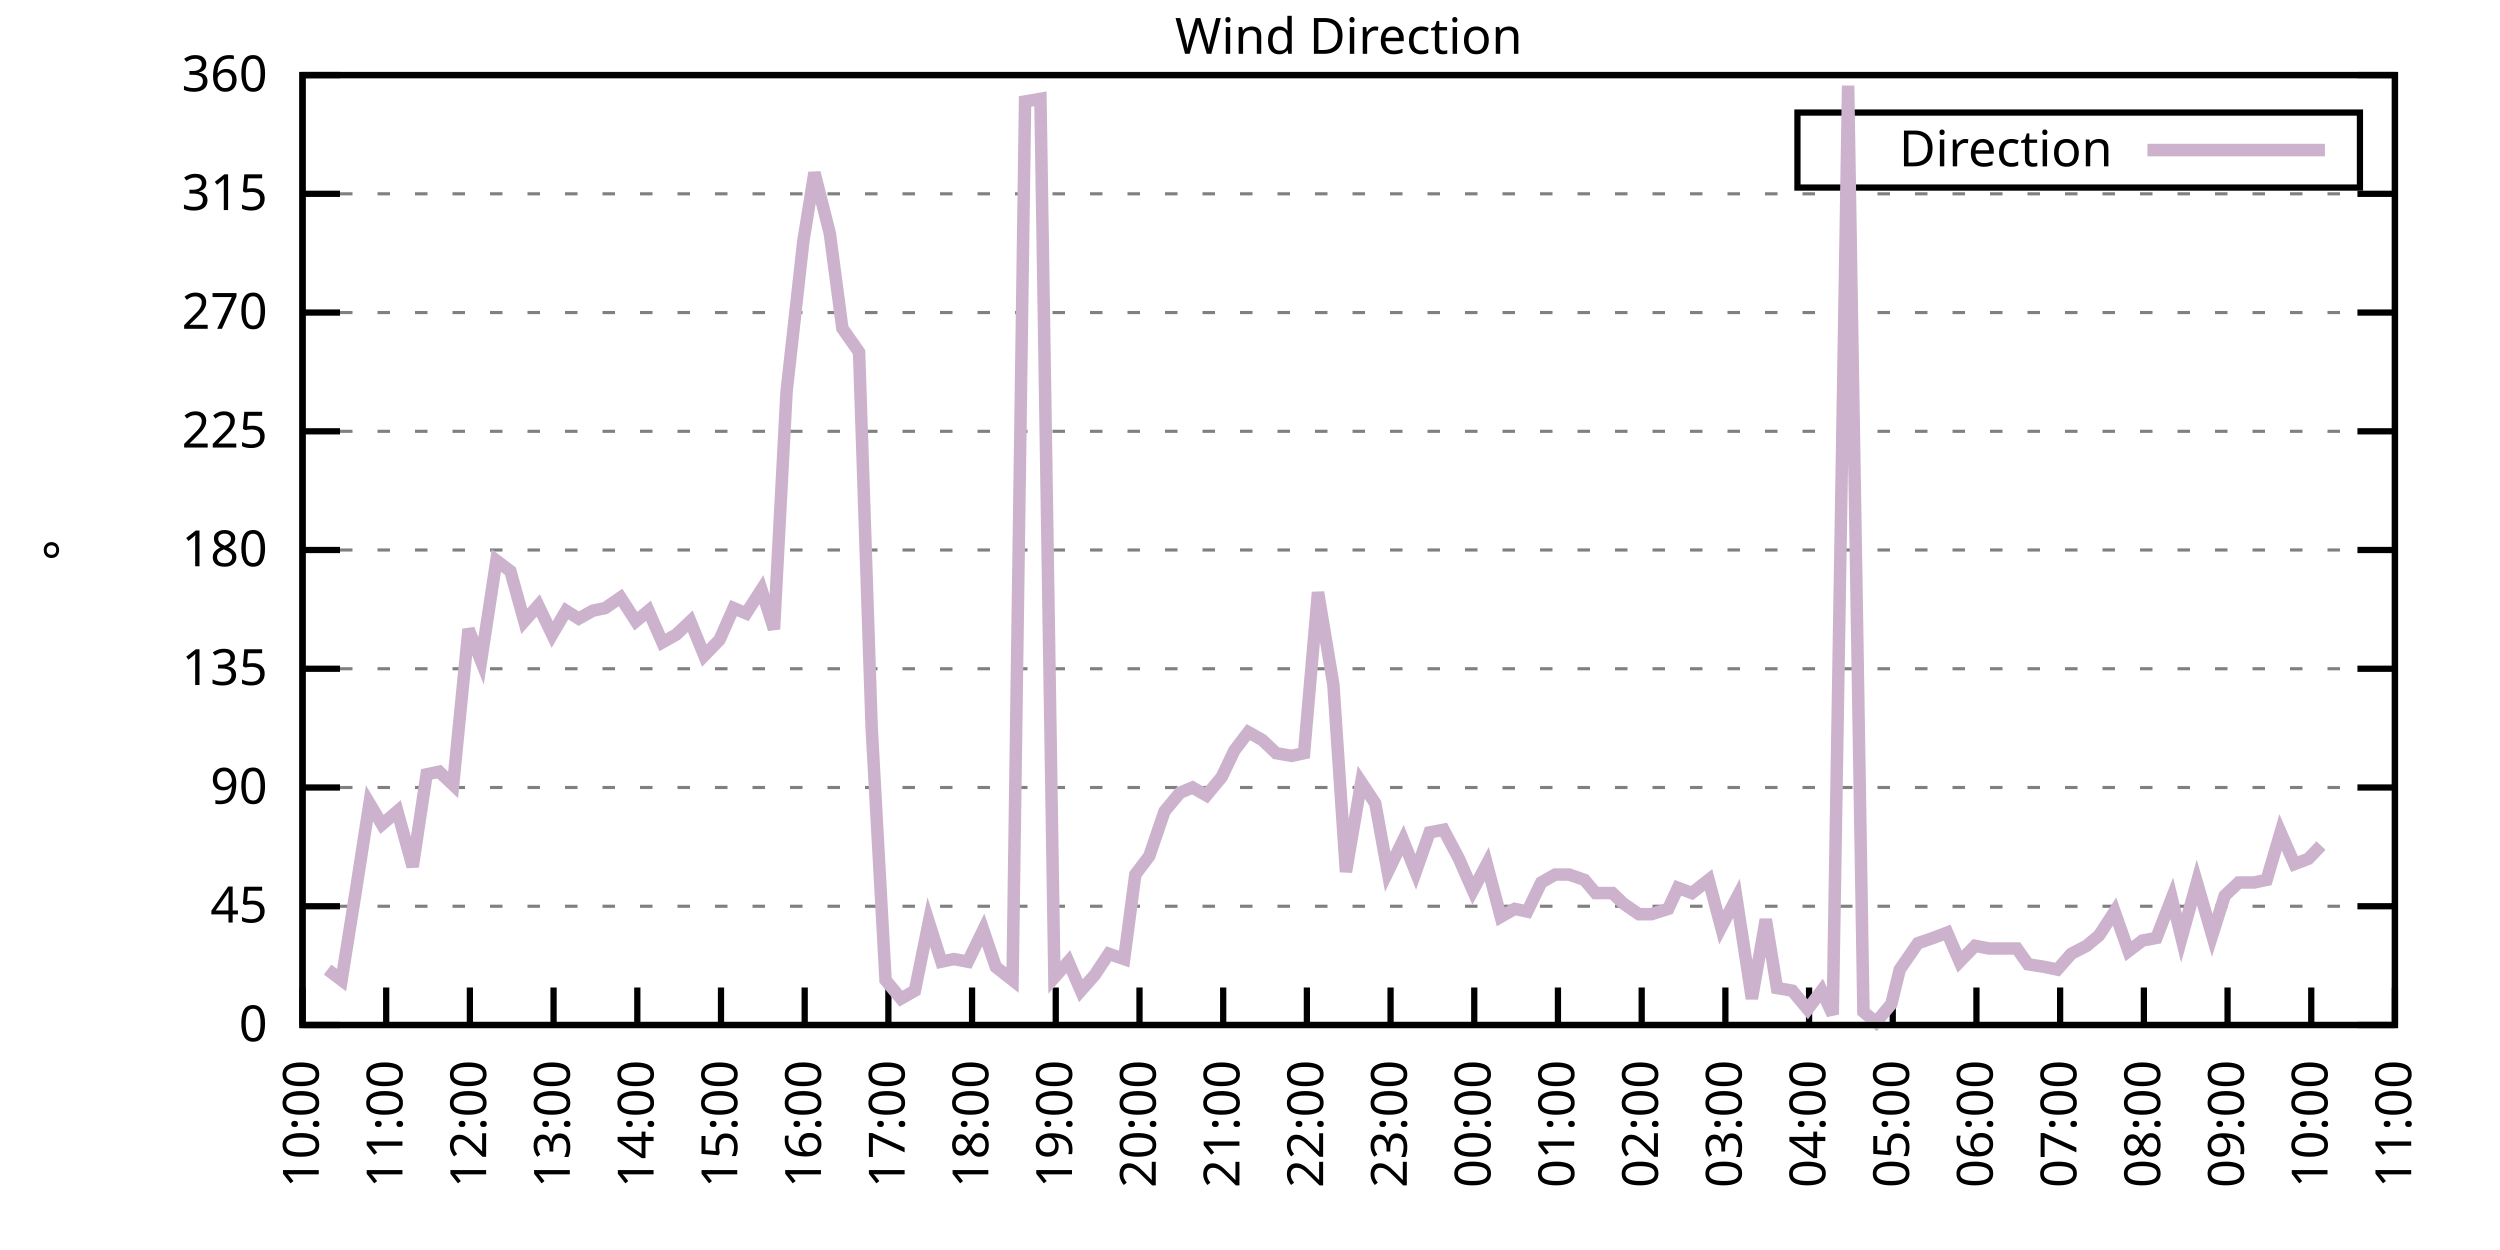
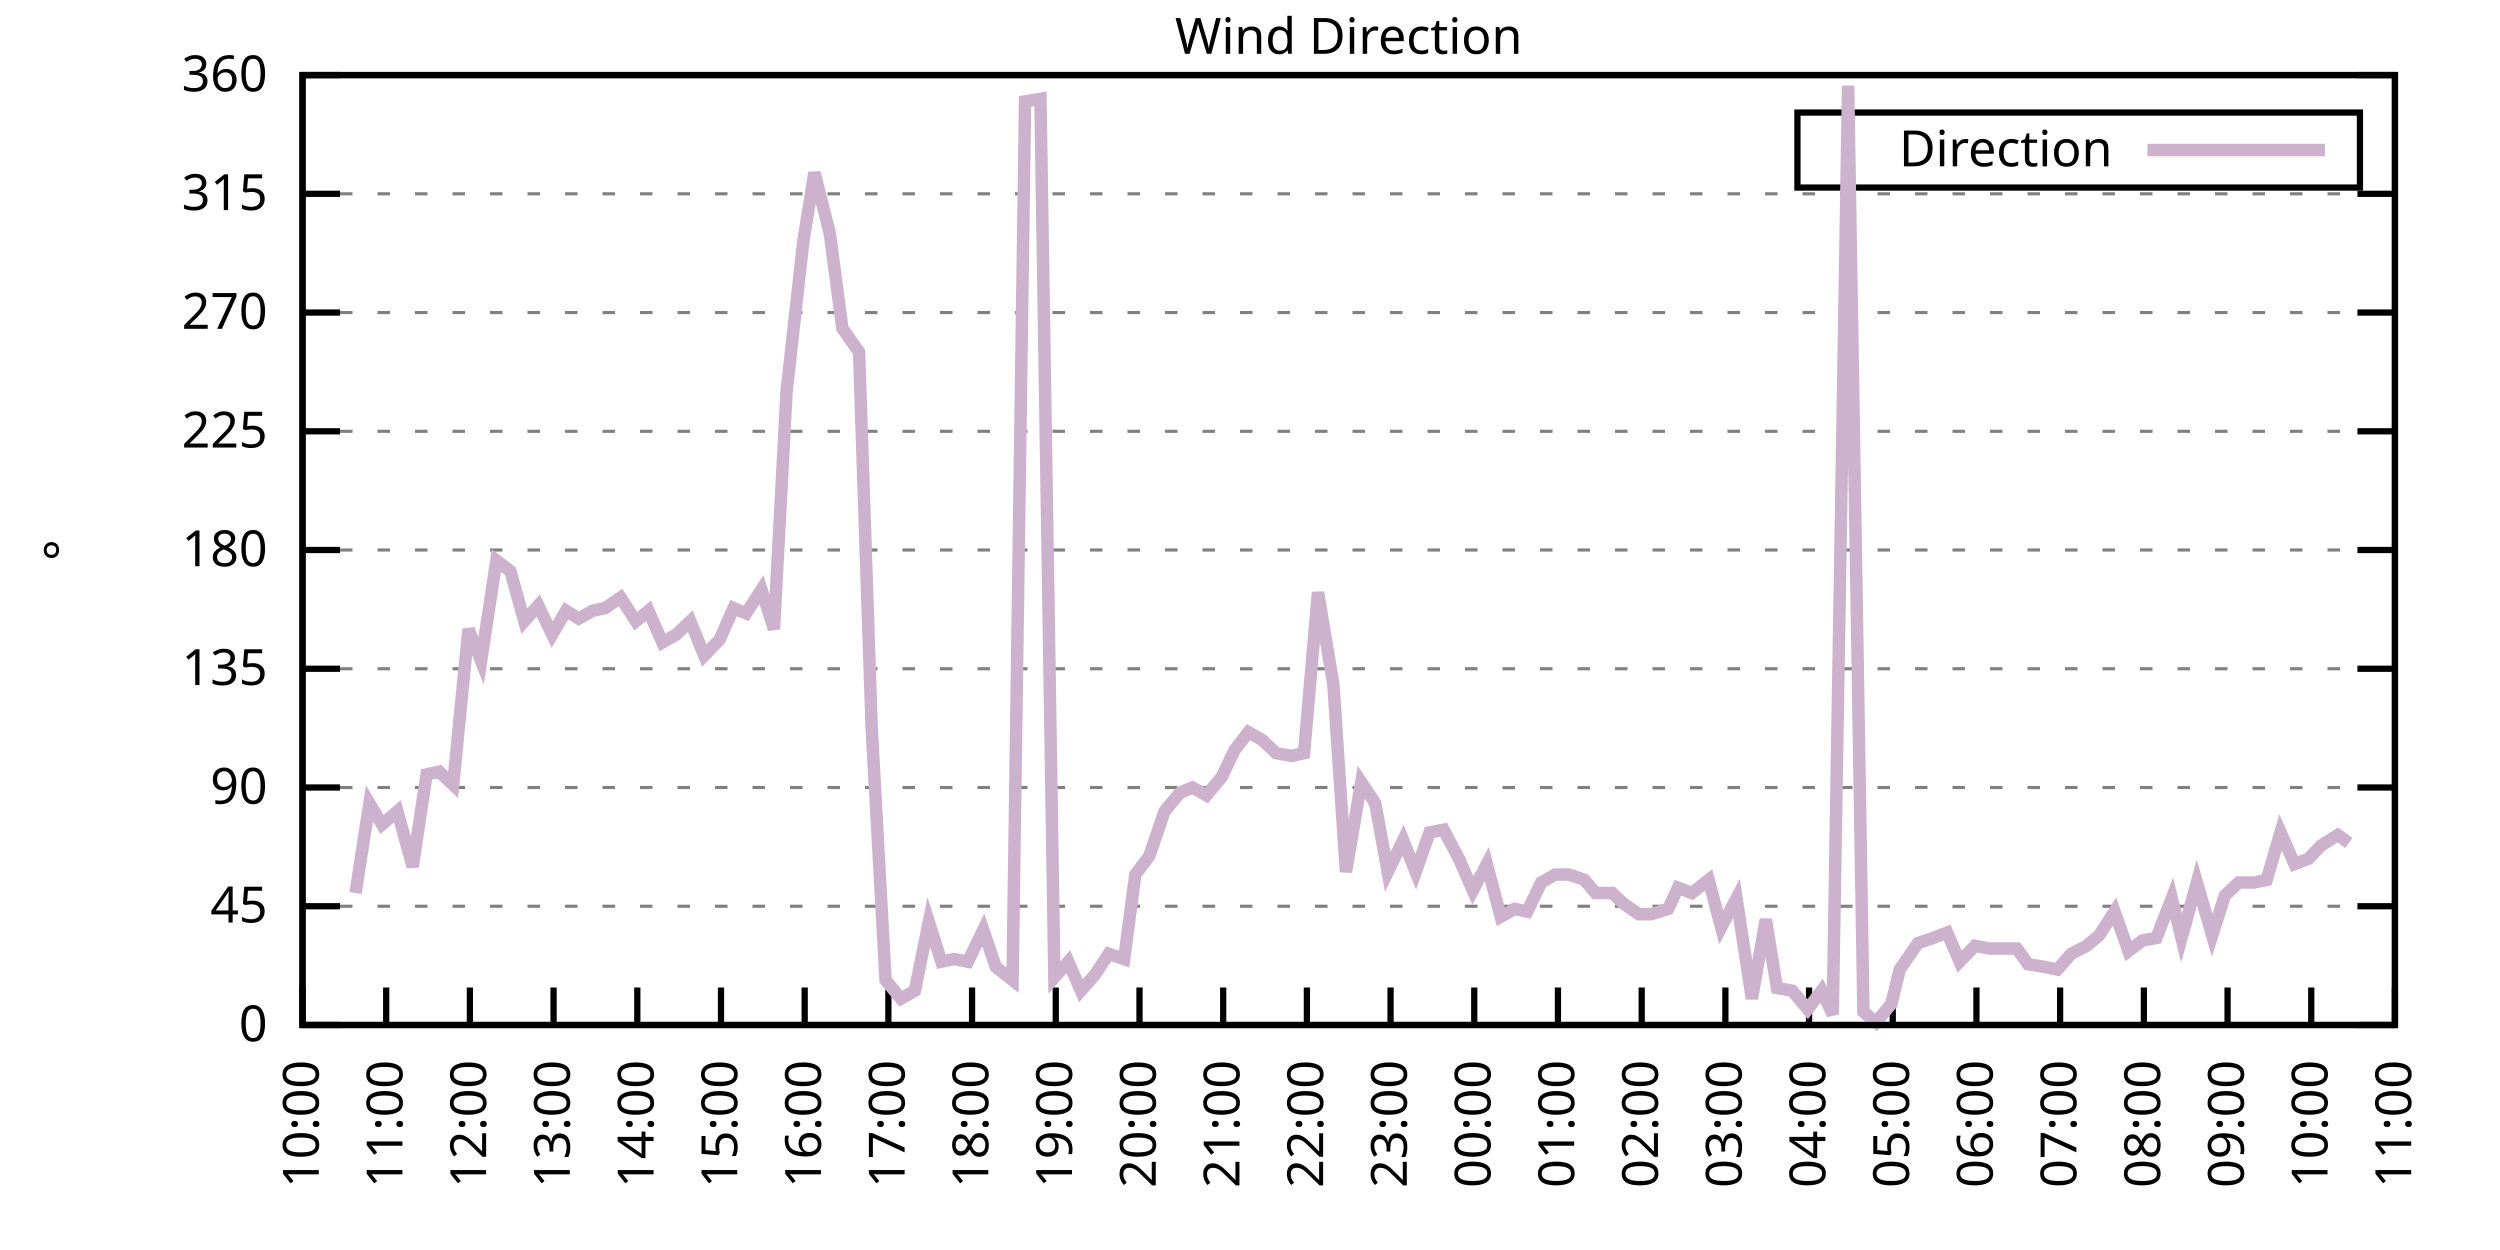
<svg xmlns="http://www.w3.org/2000/svg" xmlns:xlink="http://www.w3.org/1999/xlink" width="400" height="200" viewBox="0 0 400 200">
  <g id="gnuplot_canvas">
    <rect x="0" y="0" width="400" height="200" fill="none" />
    <defs>
      <circle id="gpDot" r="0.5" stroke-width="0.5" stroke="currentColor" />
      <path id="gpPt0" stroke-width="0.333" stroke="currentColor" d="M-1,0 h2 M0,-1 v2" />
      <path id="gpPt1" stroke-width="0.333" stroke="currentColor" d="M-1,-1 L1,1 M1,-1 L-1,1" />
      <path id="gpPt2" stroke-width="0.333" stroke="currentColor" d="M-1,0 L1,0 M0,-1 L0,1 M-1,-1 L1,1 M-1,1 L1,-1" />
      <rect id="gpPt3" stroke-width="0.333" stroke="currentColor" x="-1" y="-1" width="2" height="2" />
      <rect id="gpPt4" stroke-width="0.333" stroke="currentColor" fill="currentColor" x="-1" y="-1" width="2" height="2" />
      <circle id="gpPt5" stroke-width="0.333" stroke="currentColor" cx="0" cy="0" r="1" />
      <use xlink:href="#gpPt5" id="gpPt6" fill="currentColor" stroke="none" />
      <path id="gpPt7" stroke-width="0.333" stroke="currentColor" d="M0,-1.33 L-1.33,0.67 L1.33,0.67 z" />
      <use xlink:href="#gpPt7" id="gpPt8" fill="currentColor" stroke="none" />
      <use xlink:href="#gpPt7" id="gpPt9" stroke="currentColor" transform="rotate(180)" />
      <use xlink:href="#gpPt9" id="gpPt10" fill="currentColor" stroke="none" />
      <use xlink:href="#gpPt3" id="gpPt11" stroke="currentColor" transform="rotate(45)" />
      <use xlink:href="#gpPt11" id="gpPt12" fill="currentColor" stroke="none" />
      <path id="gpPt13" stroke-width="0.333" stroke="currentColor" d="M0,1.330 L1.265,0.411 L0.782,-1.067 L-0.782,-1.076 L-1.265,0.411 z" />
      <use xlink:href="#gpPt13" id="gpPt14" fill="currentColor" stroke="none" />
      <filter id="textbox" filterUnits="objectBoundingBox" x="0" y="0" height="1" width="1">
        <feFlood flood-color="white" flood-opacity="1" result="bgnd" />
        <feComposite in="SourceGraphic" in2="bgnd" operator="atop" />
      </filter>
      <filter id="greybox" filterUnits="objectBoundingBox" x="0" y="0" height="1" width="1">
        <feFlood flood-color="lightgrey" flood-opacity="1" result="grey" />
        <feComposite in="SourceGraphic" in2="grey" operator="atop" />
      </filter>
    </defs>
    <g fill="none" color="white" stroke="currentColor" stroke-width="1.00" stroke-linecap="butt" stroke-linejoin="miter">
</g>
    <g fill="none" color="black" stroke="currentColor" stroke-width="1.00" stroke-linecap="butt" stroke-linejoin="miter">
      <g stroke="none" shape-rendering="crispEdges">
        <polygon fill="rgb(255, 255, 255)" points="48.40,164.00 383.18,164.00 383.18,12.02 48.40,12.02 " />
      </g>
    </g>
    <g fill="none" color="black" stroke="currentColor" stroke-width="1.00" stroke-linecap="butt" stroke-linejoin="miter">
</g>
    <g fill="none" color="black" stroke="black" stroke-width="0.50" stroke-linecap="butt" stroke-linejoin="miter">
</g>
    <g fill="none" color="gray" stroke="currentColor" stroke-width="0.50" stroke-linecap="butt" stroke-linejoin="miter">
      <path stroke="gray" stroke-dasharray="2,4" class="gridline" d="M48.40,164.00 L383.19,164.00  " />
    </g>
    <g fill="none" color="gray" stroke="gray" stroke-width="1.00" stroke-linecap="butt" stroke-linejoin="miter">
</g>
    <g fill="none" color="black" stroke="currentColor" stroke-width="1.00" stroke-linecap="butt" stroke-linejoin="miter">
      <path stroke="black" d="M48.40,164.00 L54.40,164.00 M383.19,164.00 L377.19,164.00  " />
      <g transform="translate(42.80,166.60)" stroke="none" fill="black" font-family="Sans" font-size="8.00" text-anchor="end">
        <text>
          <tspan font-family="Sans"> 0</tspan>
        </text>
      </g>
    </g>
    <g fill="none" color="black" stroke="currentColor" stroke-width="1.00" stroke-linecap="butt" stroke-linejoin="miter">
</g>
    <g fill="none" color="black" stroke="black" stroke-width="0.50" stroke-linecap="butt" stroke-linejoin="miter">
</g>
    <g fill="none" color="gray" stroke="currentColor" stroke-width="0.50" stroke-linecap="butt" stroke-linejoin="miter">
      <path stroke="gray" stroke-dasharray="2,4" class="gridline" d="M48.40,145.00 L383.19,145.00  " />
    </g>
    <g fill="none" color="gray" stroke="gray" stroke-width="1.00" stroke-linecap="butt" stroke-linejoin="miter">
</g>
    <g fill="none" color="black" stroke="currentColor" stroke-width="1.00" stroke-linecap="butt" stroke-linejoin="miter">
      <path stroke="black" d="M48.40,145.00 L54.40,145.00 M383.19,145.00 L377.19,145.00  " />
      <g transform="translate(42.80,147.60)" stroke="none" fill="black" font-family="Sans" font-size="8.00" text-anchor="end">
        <text>
          <tspan font-family="Sans"> 45</tspan>
        </text>
      </g>
    </g>
    <g fill="none" color="black" stroke="currentColor" stroke-width="1.00" stroke-linecap="butt" stroke-linejoin="miter">
</g>
    <g fill="none" color="black" stroke="black" stroke-width="0.50" stroke-linecap="butt" stroke-linejoin="miter">
</g>
    <g fill="none" color="gray" stroke="currentColor" stroke-width="0.50" stroke-linecap="butt" stroke-linejoin="miter">
      <path stroke="gray" stroke-dasharray="2,4" class="gridline" d="M48.40,126.00 L383.19,126.00  " />
    </g>
    <g fill="none" color="gray" stroke="gray" stroke-width="1.00" stroke-linecap="butt" stroke-linejoin="miter">
</g>
    <g fill="none" color="black" stroke="currentColor" stroke-width="1.00" stroke-linecap="butt" stroke-linejoin="miter">
      <path stroke="black" d="M48.40,126.00 L54.40,126.00 M383.19,126.00 L377.19,126.00  " />
      <g transform="translate(42.80,128.60)" stroke="none" fill="black" font-family="Sans" font-size="8.00" text-anchor="end">
        <text>
          <tspan font-family="Sans"> 90</tspan>
        </text>
      </g>
    </g>
    <g fill="none" color="black" stroke="currentColor" stroke-width="1.00" stroke-linecap="butt" stroke-linejoin="miter">
</g>
    <g fill="none" color="black" stroke="black" stroke-width="0.50" stroke-linecap="butt" stroke-linejoin="miter">
</g>
    <g fill="none" color="gray" stroke="currentColor" stroke-width="0.50" stroke-linecap="butt" stroke-linejoin="miter">
      <path stroke="gray" stroke-dasharray="2,4" class="gridline" d="M48.40,107.00 L383.19,107.00  " />
    </g>
    <g fill="none" color="gray" stroke="gray" stroke-width="1.00" stroke-linecap="butt" stroke-linejoin="miter">
</g>
    <g fill="none" color="black" stroke="currentColor" stroke-width="1.00" stroke-linecap="butt" stroke-linejoin="miter">
      <path stroke="black" d="M48.40,107.00 L54.40,107.00 M383.19,107.00 L377.19,107.00  " />
      <g transform="translate(42.80,109.60)" stroke="none" fill="black" font-family="Sans" font-size="8.00" text-anchor="end">
        <text>
          <tspan font-family="Sans"> 135</tspan>
        </text>
      </g>
    </g>
    <g fill="none" color="black" stroke="currentColor" stroke-width="1.00" stroke-linecap="butt" stroke-linejoin="miter">
</g>
    <g fill="none" color="black" stroke="black" stroke-width="0.50" stroke-linecap="butt" stroke-linejoin="miter">
</g>
    <g fill="none" color="gray" stroke="currentColor" stroke-width="0.50" stroke-linecap="butt" stroke-linejoin="miter">
      <path stroke="gray" stroke-dasharray="2,4" class="gridline" d="M48.40,88.00 L383.19,88.00  " />
    </g>
    <g fill="none" color="gray" stroke="gray" stroke-width="1.00" stroke-linecap="butt" stroke-linejoin="miter">
</g>
    <g fill="none" color="black" stroke="currentColor" stroke-width="1.00" stroke-linecap="butt" stroke-linejoin="miter">
      <path stroke="black" d="M48.40,88.00 L54.40,88.00 M383.19,88.00 L377.19,88.00  " />
      <g transform="translate(42.80,90.60)" stroke="none" fill="black" font-family="Sans" font-size="8.00" text-anchor="end">
        <text>
          <tspan font-family="Sans"> 180</tspan>
        </text>
      </g>
    </g>
    <g fill="none" color="black" stroke="currentColor" stroke-width="1.00" stroke-linecap="butt" stroke-linejoin="miter">
</g>
    <g fill="none" color="black" stroke="black" stroke-width="0.50" stroke-linecap="butt" stroke-linejoin="miter">
</g>
    <g fill="none" color="gray" stroke="currentColor" stroke-width="0.50" stroke-linecap="butt" stroke-linejoin="miter">
      <path stroke="gray" stroke-dasharray="2,4" class="gridline" d="M48.40,69.01 L383.19,69.01  " />
    </g>
    <g fill="none" color="gray" stroke="gray" stroke-width="1.00" stroke-linecap="butt" stroke-linejoin="miter">
</g>
    <g fill="none" color="black" stroke="currentColor" stroke-width="1.00" stroke-linecap="butt" stroke-linejoin="miter">
      <path stroke="black" d="M48.40,69.01 L54.40,69.01 M383.19,69.01 L377.19,69.01  " />
      <g transform="translate(42.80,71.61)" stroke="none" fill="black" font-family="Sans" font-size="8.00" text-anchor="end">
        <text>
          <tspan font-family="Sans"> 225</tspan>
        </text>
      </g>
    </g>
    <g fill="none" color="black" stroke="currentColor" stroke-width="1.00" stroke-linecap="butt" stroke-linejoin="miter">
</g>
    <g fill="none" color="black" stroke="black" stroke-width="0.50" stroke-linecap="butt" stroke-linejoin="miter">
</g>
    <g fill="none" color="gray" stroke="currentColor" stroke-width="0.50" stroke-linecap="butt" stroke-linejoin="miter">
      <path stroke="gray" stroke-dasharray="2,4" class="gridline" d="M48.40,50.01 L383.19,50.01  " />
    </g>
    <g fill="none" color="gray" stroke="gray" stroke-width="1.00" stroke-linecap="butt" stroke-linejoin="miter">
</g>
    <g fill="none" color="black" stroke="currentColor" stroke-width="1.00" stroke-linecap="butt" stroke-linejoin="miter">
      <path stroke="black" d="M48.40,50.01 L54.40,50.01 M383.19,50.01 L377.19,50.01  " />
      <g transform="translate(42.80,52.61)" stroke="none" fill="black" font-family="Sans" font-size="8.00" text-anchor="end">
        <text>
          <tspan font-family="Sans"> 270</tspan>
        </text>
      </g>
    </g>
    <g fill="none" color="black" stroke="currentColor" stroke-width="1.00" stroke-linecap="butt" stroke-linejoin="miter">
</g>
    <g fill="none" color="black" stroke="black" stroke-width="0.50" stroke-linecap="butt" stroke-linejoin="miter">
</g>
    <g fill="none" color="gray" stroke="currentColor" stroke-width="0.50" stroke-linecap="butt" stroke-linejoin="miter">
      <path stroke="gray" stroke-dasharray="2,4" class="gridline" d="M48.40,31.01 L383.19,31.01  " />
    </g>
    <g fill="none" color="gray" stroke="gray" stroke-width="1.00" stroke-linecap="butt" stroke-linejoin="miter">
</g>
    <g fill="none" color="black" stroke="currentColor" stroke-width="1.00" stroke-linecap="butt" stroke-linejoin="miter">
      <path stroke="black" d="M48.40,31.01 L54.40,31.01 M383.19,31.01 L377.19,31.01  " />
      <g transform="translate(42.80,33.61)" stroke="none" fill="black" font-family="Sans" font-size="8.00" text-anchor="end">
        <text>
          <tspan font-family="Sans"> 315</tspan>
        </text>
      </g>
    </g>
    <g fill="none" color="black" stroke="currentColor" stroke-width="1.00" stroke-linecap="butt" stroke-linejoin="miter">
</g>
    <g fill="none" color="black" stroke="black" stroke-width="0.50" stroke-linecap="butt" stroke-linejoin="miter">
</g>
    <g fill="none" color="gray" stroke="currentColor" stroke-width="0.50" stroke-linecap="butt" stroke-linejoin="miter">
      <path stroke="gray" stroke-dasharray="2,4" class="gridline" d="M48.40,12.01 L383.19,12.01  " />
    </g>
    <g fill="none" color="gray" stroke="gray" stroke-width="1.00" stroke-linecap="butt" stroke-linejoin="miter">
</g>
    <g fill="none" color="black" stroke="currentColor" stroke-width="1.00" stroke-linecap="butt" stroke-linejoin="miter">
      <path stroke="black" d="M48.40,12.01 L54.40,12.01 M383.19,12.01 L377.19,12.01  " />
      <g transform="translate(42.80,14.61)" stroke="none" fill="black" font-family="Sans" font-size="8.00" text-anchor="end">
        <text>
          <tspan font-family="Sans"> 360</tspan>
        </text>
      </g>
    </g>
    <g fill="none" color="black" stroke="currentColor" stroke-width="1.00" stroke-linecap="butt" stroke-linejoin="miter">
      <path stroke="black" d="M48.40,164.00 L48.40,158.00  " />
      <g transform="translate(51.00,169.60) rotate(270.00)" stroke="none" fill="black" font-family="Sans" font-size="8.00" text-anchor="end">
        <text>
          <tspan font-family="Sans">10:00</tspan>
        </text>
      </g>
    </g>
    <g fill="none" color="black" stroke="currentColor" stroke-width="1.00" stroke-linecap="butt" stroke-linejoin="miter">
      <path stroke="black" d="M61.79,164.00 L61.79,158.00  " />
      <g transform="translate(64.39,169.60) rotate(270.00)" stroke="none" fill="black" font-family="Sans" font-size="8.00" text-anchor="end">
        <text>
          <tspan font-family="Sans">11:00</tspan>
        </text>
      </g>
    </g>
    <g fill="none" color="black" stroke="currentColor" stroke-width="1.00" stroke-linecap="butt" stroke-linejoin="miter">
      <path stroke="black" d="M75.18,164.00 L75.18,158.00  " />
      <g transform="translate(77.78,169.60) rotate(270.00)" stroke="none" fill="black" font-family="Sans" font-size="8.00" text-anchor="end">
        <text>
          <tspan font-family="Sans">12:00</tspan>
        </text>
      </g>
    </g>
    <g fill="none" color="black" stroke="currentColor" stroke-width="1.00" stroke-linecap="butt" stroke-linejoin="miter">
      <path stroke="black" d="M88.57,164.00 L88.57,158.00  " />
      <g transform="translate(91.17,169.60) rotate(270.00)" stroke="none" fill="black" font-family="Sans" font-size="8.00" text-anchor="end">
        <text>
          <tspan font-family="Sans">13:00</tspan>
        </text>
      </g>
    </g>
    <g fill="none" color="black" stroke="currentColor" stroke-width="1.00" stroke-linecap="butt" stroke-linejoin="miter">
      <path stroke="black" d="M101.97,164.00 L101.97,158.00  " />
      <g transform="translate(104.57,169.60) rotate(270.00)" stroke="none" fill="black" font-family="Sans" font-size="8.00" text-anchor="end">
        <text>
          <tspan font-family="Sans">14:00</tspan>
        </text>
      </g>
    </g>
    <g fill="none" color="black" stroke="currentColor" stroke-width="1.00" stroke-linecap="butt" stroke-linejoin="miter">
      <path stroke="black" d="M115.36,164.00 L115.36,158.00  " />
      <g transform="translate(117.96,169.60) rotate(270.00)" stroke="none" fill="black" font-family="Sans" font-size="8.00" text-anchor="end">
        <text>
          <tspan font-family="Sans">15:00</tspan>
        </text>
      </g>
    </g>
    <g fill="none" color="black" stroke="currentColor" stroke-width="1.00" stroke-linecap="butt" stroke-linejoin="miter">
      <path stroke="black" d="M128.75,164.00 L128.75,158.00  " />
      <g transform="translate(131.35,169.60) rotate(270.00)" stroke="none" fill="black" font-family="Sans" font-size="8.00" text-anchor="end">
        <text>
          <tspan font-family="Sans">16:00</tspan>
        </text>
      </g>
    </g>
    <g fill="none" color="black" stroke="currentColor" stroke-width="1.00" stroke-linecap="butt" stroke-linejoin="miter">
      <path stroke="black" d="M142.14,164.00 L142.14,158.00  " />
      <g transform="translate(144.74,169.60) rotate(270.00)" stroke="none" fill="black" font-family="Sans" font-size="8.00" text-anchor="end">
        <text>
          <tspan font-family="Sans">17:00</tspan>
        </text>
      </g>
    </g>
    <g fill="none" color="black" stroke="currentColor" stroke-width="1.00" stroke-linecap="butt" stroke-linejoin="miter">
      <path stroke="black" d="M155.53,164.00 L155.53,158.00  " />
      <g transform="translate(158.13,169.60) rotate(270.00)" stroke="none" fill="black" font-family="Sans" font-size="8.00" text-anchor="end">
        <text>
          <tspan font-family="Sans">18:00</tspan>
        </text>
      </g>
    </g>
    <g fill="none" color="black" stroke="currentColor" stroke-width="1.00" stroke-linecap="butt" stroke-linejoin="miter">
      <path stroke="black" d="M168.92,164.00 L168.92,158.00  " />
      <g transform="translate(171.52,169.60) rotate(270.00)" stroke="none" fill="black" font-family="Sans" font-size="8.00" text-anchor="end">
        <text>
          <tspan font-family="Sans">19:00</tspan>
        </text>
      </g>
    </g>
    <g fill="none" color="black" stroke="currentColor" stroke-width="1.00" stroke-linecap="butt" stroke-linejoin="miter">
      <path stroke="black" d="M182.32,164.00 L182.32,158.00  " />
      <g transform="translate(184.92,169.60) rotate(270.00)" stroke="none" fill="black" font-family="Sans" font-size="8.00" text-anchor="end">
        <text>
          <tspan font-family="Sans">20:00</tspan>
        </text>
      </g>
    </g>
    <g fill="none" color="black" stroke="currentColor" stroke-width="1.00" stroke-linecap="butt" stroke-linejoin="miter">
      <path stroke="black" d="M195.71,164.00 L195.71,158.00  " />
      <g transform="translate(198.31,169.60) rotate(270.00)" stroke="none" fill="black" font-family="Sans" font-size="8.00" text-anchor="end">
        <text>
          <tspan font-family="Sans">21:00</tspan>
        </text>
      </g>
    </g>
    <g fill="none" color="black" stroke="currentColor" stroke-width="1.00" stroke-linecap="butt" stroke-linejoin="miter">
      <path stroke="black" d="M209.10,164.00 L209.10,158.00  " />
      <g transform="translate(211.70,169.60) rotate(270.00)" stroke="none" fill="black" font-family="Sans" font-size="8.00" text-anchor="end">
        <text>
          <tspan font-family="Sans">22:00</tspan>
        </text>
      </g>
    </g>
    <g fill="none" color="black" stroke="currentColor" stroke-width="1.00" stroke-linecap="butt" stroke-linejoin="miter">
      <path stroke="black" d="M222.49,164.00 L222.49,158.00  " />
      <g transform="translate(225.09,169.60) rotate(270.00)" stroke="none" fill="black" font-family="Sans" font-size="8.00" text-anchor="end">
        <text>
          <tspan font-family="Sans">23:00</tspan>
        </text>
      </g>
    </g>
    <g fill="none" color="black" stroke="currentColor" stroke-width="1.00" stroke-linecap="butt" stroke-linejoin="miter">
      <path stroke="black" d="M235.88,164.00 L235.88,158.00  " />
      <g transform="translate(238.48,169.60) rotate(270.00)" stroke="none" fill="black" font-family="Sans" font-size="8.00" text-anchor="end">
        <text>
          <tspan font-family="Sans">00:00</tspan>
        </text>
      </g>
    </g>
    <g fill="none" color="black" stroke="currentColor" stroke-width="1.00" stroke-linecap="butt" stroke-linejoin="miter">
      <path stroke="black" d="M249.27,164.00 L249.27,158.00  " />
      <g transform="translate(251.87,169.60) rotate(270.00)" stroke="none" fill="black" font-family="Sans" font-size="8.00" text-anchor="end">
        <text>
          <tspan font-family="Sans">01:00</tspan>
        </text>
      </g>
    </g>
    <g fill="none" color="black" stroke="currentColor" stroke-width="1.00" stroke-linecap="butt" stroke-linejoin="miter">
      <path stroke="black" d="M262.67,164.00 L262.67,158.00  " />
      <g transform="translate(265.27,169.60) rotate(270.00)" stroke="none" fill="black" font-family="Sans" font-size="8.00" text-anchor="end">
        <text>
          <tspan font-family="Sans">02:00</tspan>
        </text>
      </g>
    </g>
    <g fill="none" color="black" stroke="currentColor" stroke-width="1.00" stroke-linecap="butt" stroke-linejoin="miter">
      <path stroke="black" d="M276.06,164.00 L276.06,158.00  " />
      <g transform="translate(278.66,169.60) rotate(270.00)" stroke="none" fill="black" font-family="Sans" font-size="8.00" text-anchor="end">
        <text>
          <tspan font-family="Sans">03:00</tspan>
        </text>
      </g>
    </g>
    <g fill="none" color="black" stroke="currentColor" stroke-width="1.00" stroke-linecap="butt" stroke-linejoin="miter">
      <path stroke="black" d="M289.45,164.00 L289.45,158.00  " />
      <g transform="translate(292.05,169.60) rotate(270.00)" stroke="none" fill="black" font-family="Sans" font-size="8.00" text-anchor="end">
        <text>
          <tspan font-family="Sans">04:00</tspan>
        </text>
      </g>
    </g>
    <g fill="none" color="black" stroke="currentColor" stroke-width="1.00" stroke-linecap="butt" stroke-linejoin="miter">
      <path stroke="black" d="M302.84,164.00 L302.84,158.00  " />
      <g transform="translate(305.44,169.60) rotate(270.00)" stroke="none" fill="black" font-family="Sans" font-size="8.00" text-anchor="end">
        <text>
          <tspan font-family="Sans">05:00</tspan>
        </text>
      </g>
    </g>
    <g fill="none" color="black" stroke="currentColor" stroke-width="1.00" stroke-linecap="butt" stroke-linejoin="miter">
      <path stroke="black" d="M316.23,164.00 L316.23,158.00  " />
      <g transform="translate(318.83,169.60) rotate(270.00)" stroke="none" fill="black" font-family="Sans" font-size="8.00" text-anchor="end">
        <text>
          <tspan font-family="Sans">06:00</tspan>
        </text>
      </g>
    </g>
    <g fill="none" color="black" stroke="currentColor" stroke-width="1.00" stroke-linecap="butt" stroke-linejoin="miter">
      <path stroke="black" d="M329.62,164.00 L329.62,158.00  " />
      <g transform="translate(332.22,169.60) rotate(270.00)" stroke="none" fill="black" font-family="Sans" font-size="8.00" text-anchor="end">
        <text>
          <tspan font-family="Sans">07:00</tspan>
        </text>
      </g>
    </g>
    <g fill="none" color="black" stroke="currentColor" stroke-width="1.00" stroke-linecap="butt" stroke-linejoin="miter">
      <path stroke="black" d="M343.02,164.00 L343.02,158.00  " />
      <g transform="translate(345.62,169.60) rotate(270.00)" stroke="none" fill="black" font-family="Sans" font-size="8.00" text-anchor="end">
        <text>
          <tspan font-family="Sans">08:00</tspan>
        </text>
      </g>
    </g>
    <g fill="none" color="black" stroke="currentColor" stroke-width="1.00" stroke-linecap="butt" stroke-linejoin="miter">
      <path stroke="black" d="M356.41,164.00 L356.41,158.00  " />
      <g transform="translate(359.01,169.60) rotate(270.00)" stroke="none" fill="black" font-family="Sans" font-size="8.00" text-anchor="end">
        <text>
          <tspan font-family="Sans">09:00</tspan>
        </text>
      </g>
    </g>
    <g fill="none" color="black" stroke="currentColor" stroke-width="1.00" stroke-linecap="butt" stroke-linejoin="miter">
      <path stroke="black" d="M369.80,164.00 L369.80,158.00  " />
      <g transform="translate(372.40,169.60) rotate(270.00)" stroke="none" fill="black" font-family="Sans" font-size="8.00" text-anchor="end">
        <text>
          <tspan font-family="Sans">10:00</tspan>
        </text>
      </g>
    </g>
    <g fill="none" color="black" stroke="currentColor" stroke-width="1.00" stroke-linecap="butt" stroke-linejoin="miter">
      <path stroke="black" d="M383.19,164.00 L383.19,158.00  " />
      <g transform="translate(385.79,169.60) rotate(270.00)" stroke="none" fill="black" font-family="Sans" font-size="8.00" text-anchor="end">
        <text>
          <tspan font-family="Sans">11:00</tspan>
        </text>
      </g>
    </g>
    <g fill="none" color="black" stroke="currentColor" stroke-width="1.00" stroke-linecap="butt" stroke-linejoin="miter">
</g>
    <g fill="none" color="black" stroke="currentColor" stroke-width="1.00" stroke-linecap="butt" stroke-linejoin="miter">
      <path stroke="black" d="M48.40,12.01 L48.40,164.00 L383.19,164.00 L383.19,12.01 L48.40,12.01 Z  " />
    </g>
    <g fill="none" color="black" stroke="currentColor" stroke-width="1.00" stroke-linecap="butt" stroke-linejoin="miter">
</g>
    <g fill="none" color="black" stroke="currentColor" stroke-width="1.00" stroke-linecap="butt" stroke-linejoin="miter">
      <path stroke="black" d="M287.59,30.01 L287.59,18.01 L377.59,18.01 L377.59,30.01 L287.59,30.01 Z  " />
    </g>
    <g id="Wind_direction_plot_1">
      <g fill="none" color="white" stroke="black" stroke-width="2.00" stroke-linecap="butt" stroke-linejoin="miter">
</g>
      <g fill="none" color="black" stroke="currentColor" stroke-width="2.00" stroke-linecap="butt" stroke-linejoin="miter">
        <g transform="translate(337.99,26.61)" stroke="none" fill="black" font-family="Sans" font-size="8.00" text-anchor="end">
          <text>
            <tspan font-family="Sans">Direction</tspan>
          </text>
        </g>
      </g>
      <g fill="none" color="black" stroke="currentColor" stroke-width="2.00" stroke-linecap="butt" stroke-linejoin="miter">
-         <path stroke="rgb(204, 178, 204)" d="M343.59,24.01 L371.99,24.01 M52.42,155.13 L54.65,156.82 L56.88,142.89 L59.11,128.54 L61.12,131.91 L63.58,129.80   L66.03,138.67 L68.26,123.89 L70.27,123.47 L72.50,125.58 L74.96,100.67 L76.97,105.74 L79.42,89.69 L81.66,91.38   L83.89,99.40 L86.12,96.87 L88.35,101.52 L90.58,97.72 L92.59,98.98 L94.82,97.72 L96.83,97.29 L99.29,95.60   L101.74,99.40 L103.75,97.72 L105.98,102.78 L108.22,101.52 L110.45,99.40 L112.68,104.89 L115.13,102.36 L117.37,97.29   L119.38,98.14 L121.83,94.34 L123.84,100.67 L125.85,62.67 L128.53,38.61 L130.31,27.63 L132.77,37.34 L134.78,52.54   L137.45,56.34 L139.46,116.29 L141.69,156.82 L144.15,159.78 L146.38,158.51 L148.61,147.53 L150.62,153.87 L152.63,153.45   L154.86,153.87 L157.32,148.80 L159.33,154.71 L162.01,156.82 L164.01,16.23 L166.47,15.81 L168.70,156.40 L170.93,153.87   L172.94,158.51 L175.17,155.98 L177.41,152.60 L179.86,153.45 L181.65,139.93 L183.88,136.98 L186.33,129.80 L188.79,126.85   L190.80,126.00 L193.03,127.27 L195.48,124.31 L197.49,120.09 L199.73,117.14 L201.96,118.40 L204.19,120.51 L206.64,120.94   L208.65,120.51 L210.88,94.76 L213.34,109.54 L215.35,139.51 L217.80,125.16 L220.04,128.54 L222.04,139.51 L224.50,134.45   L226.51,139.51 L228.74,133.18 L230.97,132.76 L233.43,137.40 L235.66,142.47 L237.89,138.25 L240.12,146.69 L242.36,145.42   L244.36,145.85 L246.60,141.20 L248.83,139.93 L251.06,139.93 L253.51,140.78 L255.30,142.89 L257.98,142.89 L259.76,144.58   L262.22,146.27 L264.23,146.27 L266.91,145.42 L268.47,142.05 L270.70,142.89 L273.38,140.78 L275.39,148.38 L277.84,143.73   L280.30,159.78 L282.53,147.11 L284.32,158.09 L286.77,158.51 L289.23,161.47 L291.46,158.51 L293.24,162.31 L295.70,13.70   L298.15,161.89 L300.16,163.58 L302.62,160.62 L303.96,155.13 L306.86,150.91 L309.31,150.07 L311.54,149.22 L313.55,153.87   L316.01,151.33 L318.24,151.76 L320.47,151.76 L322.70,151.76 L324.49,154.29 L327.17,154.71 L329.18,155.13 L331.41,152.60   L333.86,151.33 L335.87,149.65 L338.33,145.85 L340.56,152.18 L342.79,150.49 L345.02,150.07 L347.48,143.73 L349.04,150.07   L351.50,141.20 L353.95,149.65 L355.96,143.31 L358.19,141.20 L360.65,141.20 L362.66,140.78 L364.89,133.18 L367.12,138.25   L369.35,137.40 L371.36,135.29  " />
+         <path stroke="rgb(204, 178, 204)" d="M343.59,24.01 L371.99,24.01 M56.88,142.89 L59.11,128.54 L61.12,131.91 L63.58,129.80 L66.03,138.67 L68.26,123.89   L70.27,123.47 L72.50,125.58 L74.96,100.67 L76.97,105.74 L79.42,89.69 L81.66,91.38 L83.89,99.40 L86.12,96.87   L88.35,101.52 L90.58,97.72 L92.59,98.98 L94.82,97.72 L96.83,97.29 L99.29,95.60 L101.74,99.40 L103.75,97.72   L105.98,102.78 L108.22,101.52 L110.45,99.40 L112.68,104.89 L115.13,102.36 L117.37,97.29 L119.38,98.14 L121.83,94.34   L123.84,100.67 L125.85,62.67 L128.53,38.61 L130.31,27.63 L132.77,37.34 L134.78,52.54 L137.45,56.34 L139.46,116.29   L141.69,156.82 L144.15,159.78 L146.38,158.51 L148.61,147.53 L150.62,153.87 L152.63,153.45 L154.86,153.87 L157.32,148.80   L159.33,154.71 L162.01,156.82 L164.01,16.23 L166.47,15.81 L168.70,156.40 L170.93,153.87 L172.94,158.51 L175.17,155.98   L177.41,152.60 L179.86,153.45 L181.65,139.93 L183.88,136.98 L186.33,129.80 L188.79,126.85 L190.80,126.00 L193.03,127.27   L195.48,124.31 L197.49,120.09 L199.73,117.14 L201.96,118.40 L204.19,120.51 L206.64,120.94 L208.65,120.51 L210.88,94.76   L213.34,109.54 L215.35,139.51 L217.80,125.16 L220.04,128.54 L222.04,139.51 L224.50,134.45 L226.51,139.51 L228.74,133.18   L230.97,132.76 L233.43,137.40 L235.66,142.47 L237.89,138.25 L240.12,146.69 L242.36,145.42 L244.36,145.85 L246.60,141.20   L248.83,139.93 L251.06,139.93 L253.51,140.78 L255.30,142.89 L257.98,142.89 L259.76,144.58 L262.22,146.27 L264.23,146.27   L266.91,145.42 L268.47,142.05 L270.70,142.89 L273.38,140.78 L275.39,148.38 L277.84,143.73 L280.30,159.78 L282.53,147.11   L284.32,158.09 L286.77,158.51 L289.23,161.47 L291.46,158.51 L293.24,162.31 L295.70,13.70 L298.15,161.89 L300.16,163.58   L302.62,160.62 L303.96,155.13 L306.86,150.91 L309.31,150.07 L311.54,149.22 L313.55,153.87 L316.01,151.33 L318.24,151.76   L320.47,151.76 L322.70,151.76 L324.49,154.29 L327.17,154.71 L329.18,155.13 L331.41,152.60 L333.86,151.33 L335.87,149.65   L338.33,145.85 L340.56,152.18 L342.79,150.49 L345.02,150.07 L347.48,143.73 L349.04,150.07 L351.50,141.20 L353.95,149.65   L355.96,143.31 L358.19,141.20 L360.65,141.20 L362.66,140.78 L364.89,133.18 L367.12,138.25 L369.35,137.40 L371.36,135.29   L374.04,133.60 L375.82,134.87  " />
      </g>
    </g>
    <g fill="none" color="black" stroke="currentColor" stroke-width="2.00" stroke-linecap="butt" stroke-linejoin="miter">
</g>
    <g fill="none" color="black" stroke="black" stroke-width="1.00" stroke-linecap="butt" stroke-linejoin="miter">
</g>
    <g fill="none" color="black" stroke="currentColor" stroke-width="1.00" stroke-linecap="butt" stroke-linejoin="miter">
      <path stroke="black" d="M48.40,12.01 L48.40,164.00 L383.19,164.00 L383.19,12.01 L48.40,12.01 Z  " />
      <g transform="translate(12.80,88.01) rotate(270.00)" stroke="none" fill="black" font-family="Sans" font-size="8.00" text-anchor="middle">
        <text>
          <tspan font-family="Sans">°</tspan>
        </text>
      </g>
    </g>
    <g fill="none" color="black" stroke="currentColor" stroke-width="1.00" stroke-linecap="butt" stroke-linejoin="miter">
</g>
    <g fill="none" color="black" stroke="currentColor" stroke-width="1.00" stroke-linecap="butt" stroke-linejoin="miter">
      <g transform="translate(215.79,8.61)" stroke="none" fill="black" font-family="Sans" font-size="8.00" text-anchor="middle">
        <text>
          <tspan font-family="Sans">Wind Direction</tspan>
        </text>
      </g>
    </g>
    <g fill="none" color="black" stroke="currentColor" stroke-width="1.00" stroke-linecap="butt" stroke-linejoin="miter">
</g>
  </g>
</svg>
